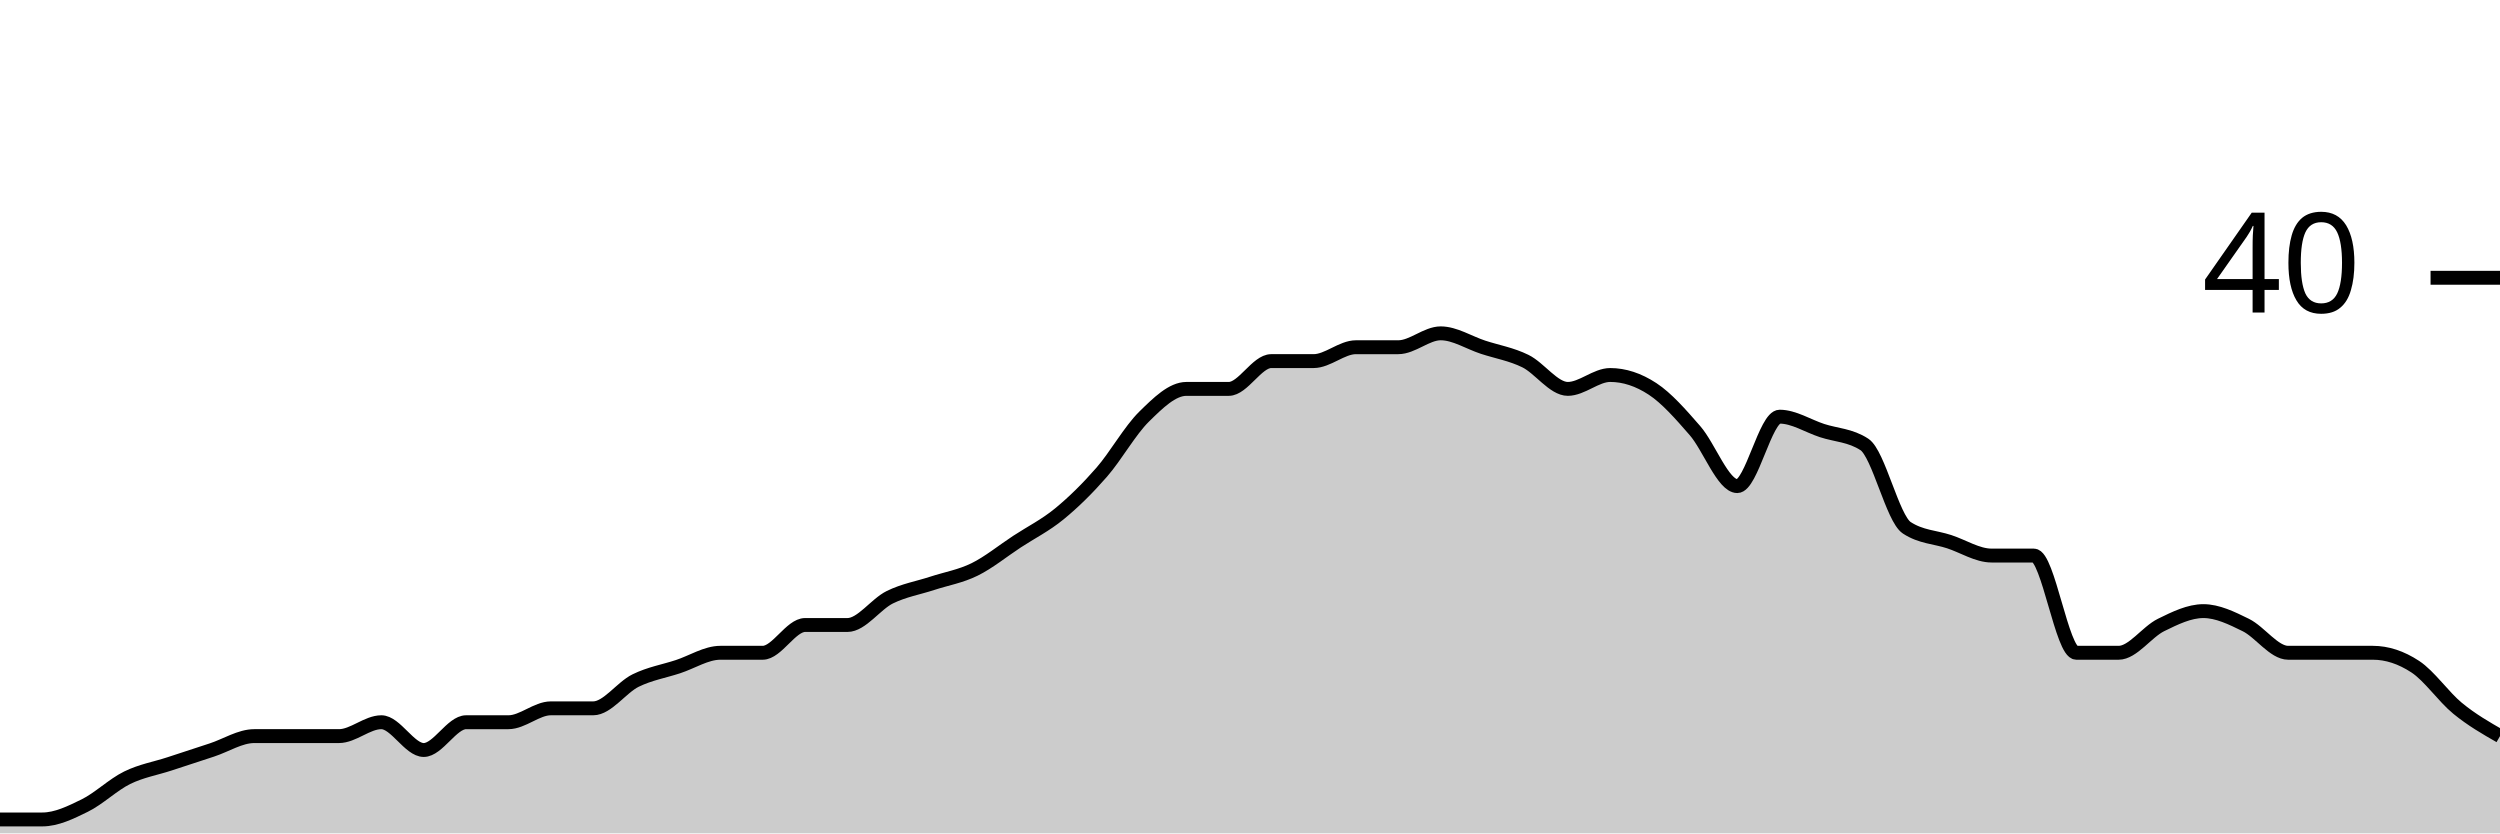
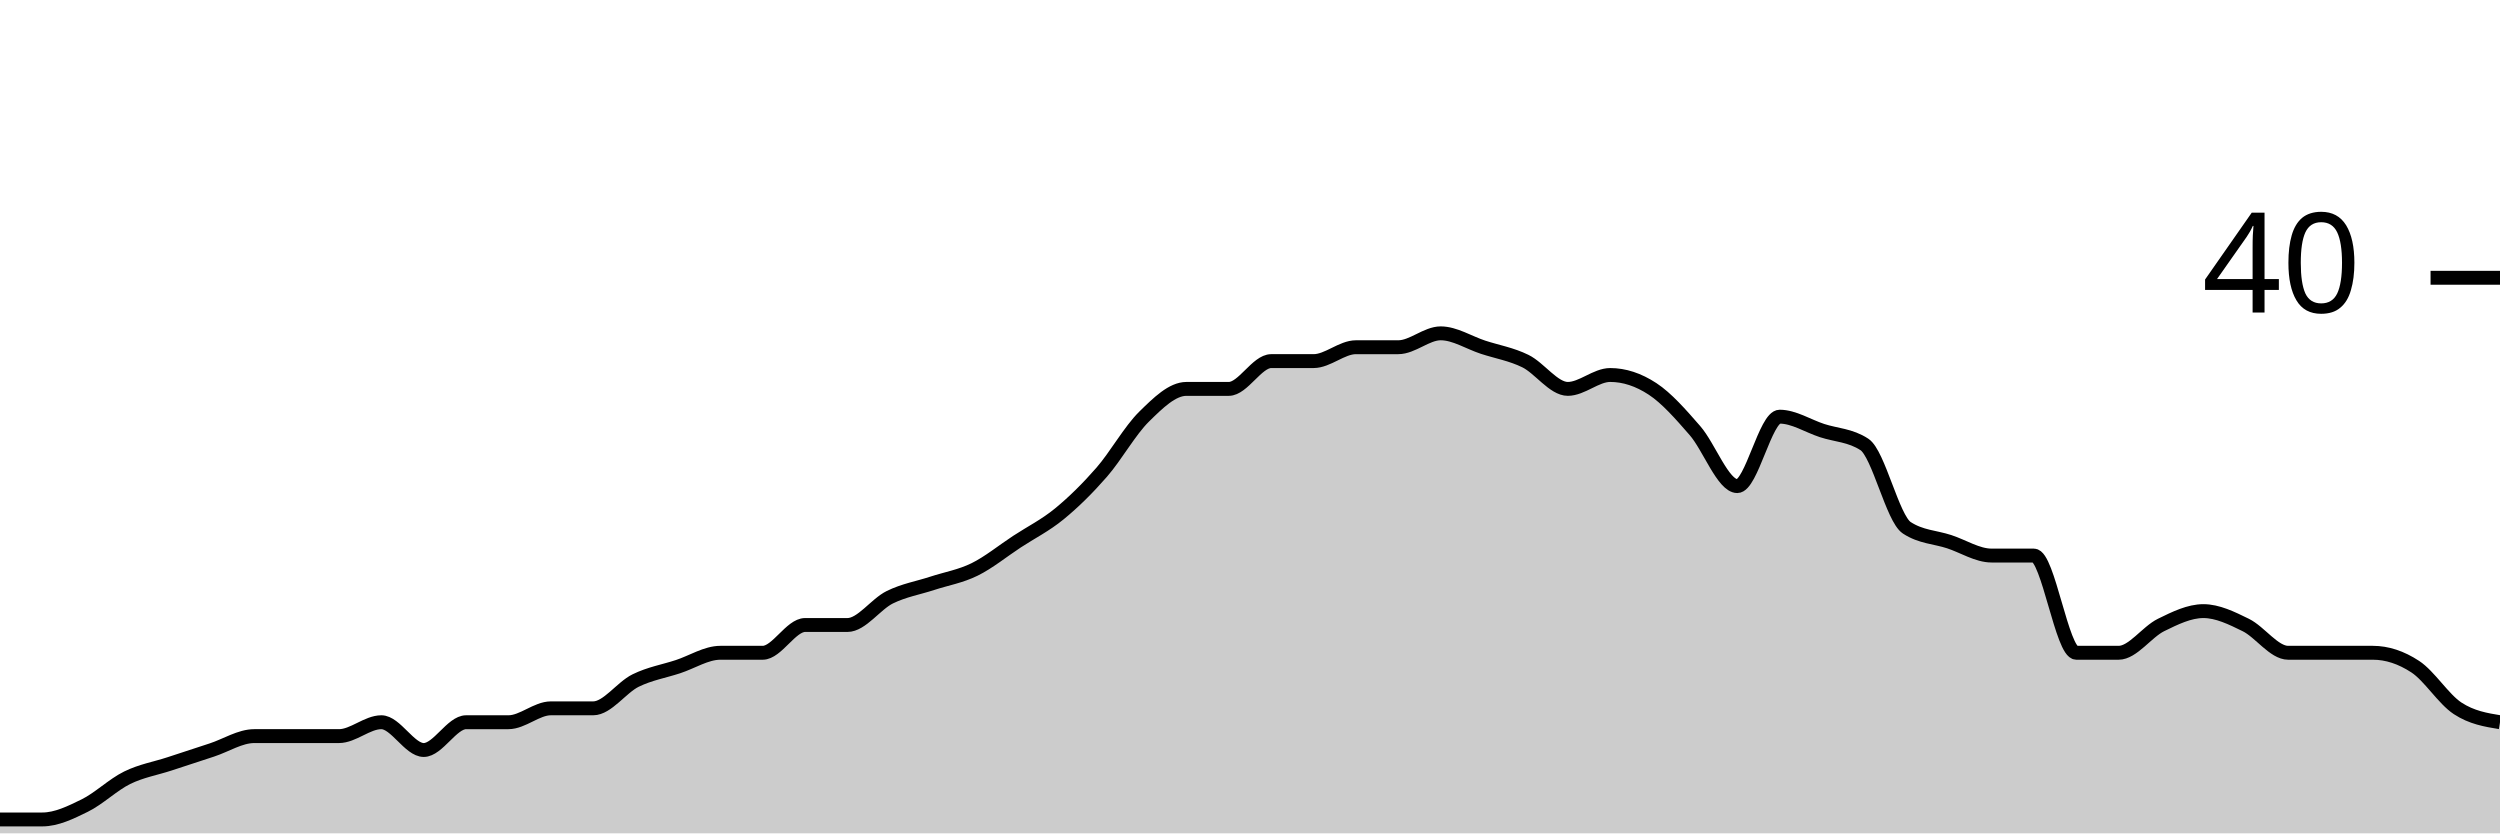
<svg xmlns="http://www.w3.org/2000/svg" viewBox="0 0 180 60">
  <g transform="translate(0,20)">
-     <path class="area" fill="rgba(0, 0, 0, 0.2)" d="M0,39C1.017,39,2.034,39,3.051,39C4.068,39,5.085,38.5,6.102,38C7.119,37.5,8.136,36.5,9.153,36C10.169,35.5,11.186,35.333,12.203,35C13.22,34.667,14.237,34.333,15.254,34C16.271,33.667,17.288,33,18.305,33C19.322,33,20.339,33,21.356,33C22.373,33,23.39,33,24.407,33C25.424,33,26.441,32,27.458,32C28.475,32,29.492,34,30.508,34C31.525,34,32.542,32,33.559,32C34.576,32,35.593,32,36.61,32C37.627,32,38.644,31,39.661,31C40.678,31,41.695,31,42.712,31C43.729,31,44.746,29.5,45.763,29C46.78,28.5,47.797,28.333,48.814,28C49.831,27.667,50.847,27,51.864,27C52.881,27,53.898,27,54.915,27C55.932,27,56.949,25,57.966,25C58.983,25,60,25,61.017,25C62.034,25,63.051,23.5,64.068,23C65.085,22.5,66.102,22.333,67.119,22C68.136,21.667,69.153,21.5,70.169,21C71.186,20.5,72.203,19.667,73.22,19C74.237,18.333,75.254,17.833,76.271,17C77.288,16.167,78.305,15.167,79.322,14C80.339,12.833,81.356,11,82.373,10C83.39,9,84.407,8,85.424,8C86.441,8,87.458,8,88.475,8C89.492,8,90.508,6,91.525,6C92.542,6,93.559,6,94.576,6C95.593,6,96.61,5,97.627,5C98.644,5,99.661,5,100.678,5C101.695,5,102.712,4,103.729,4C104.746,4,105.763,4.667,106.78,5C107.797,5.333,108.814,5.5,109.831,6C110.847,6.5,111.864,8,112.881,8C113.898,8,114.915,7,115.932,7C116.949,7,117.966,7.333,118.983,8C120,8.667,121.017,9.833,122.034,11C123.051,12.167,124.068,15,125.085,15C126.102,15,127.119,10,128.136,10C129.153,10,130.169,10.667,131.186,11C132.203,11.333,133.22,11.333,134.237,12C135.254,12.667,136.271,17.333,137.288,18C138.305,18.667,139.322,18.667,140.339,19C141.356,19.333,142.373,20,143.39,20C144.407,20,145.424,20,146.441,20C147.458,20,148.475,27,149.492,27C150.508,27,151.525,27,152.542,27C153.559,27,154.576,25.5,155.593,25C156.61,24.5,157.627,24,158.644,24C159.661,24,160.678,24.5,161.695,25C162.712,25.5,163.729,27,164.746,27C165.763,27,166.78,27,167.797,27C168.814,27,169.831,27,170.847,27C171.864,27,172.881,27.333,173.898,28C174.915,28.667,175.932,30.167,176.949,31C177.966,31.833,178.983,32.417,180,33L180,40C178.983,40,177.966,40,176.949,40C175.932,40,174.915,40,173.898,40C172.881,40,171.864,40,170.847,40C169.831,40,168.814,40,167.797,40C166.78,40,165.763,40,164.746,40C163.729,40,162.712,40,161.695,40C160.678,40,159.661,40,158.644,40C157.627,40,156.61,40,155.593,40C154.576,40,153.559,40,152.542,40C151.525,40,150.508,40,149.492,40C148.475,40,147.458,40,146.441,40C145.424,40,144.407,40,143.39,40C142.373,40,141.356,40,140.339,40C139.322,40,138.305,40,137.288,40C136.271,40,135.254,40,134.237,40C133.22,40,132.203,40,131.186,40C130.169,40,129.153,40,128.136,40C127.119,40,126.102,40,125.085,40C124.068,40,123.051,40,122.034,40C121.017,40,120,40,118.983,40C117.966,40,116.949,40,115.932,40C114.915,40,113.898,40,112.881,40C111.864,40,110.847,40,109.831,40C108.814,40,107.797,40,106.78,40C105.763,40,104.746,40,103.729,40C102.712,40,101.695,40,100.678,40C99.661,40,98.644,40,97.627,40C96.61,40,95.593,40,94.576,40C93.559,40,92.542,40,91.525,40C90.508,40,89.492,40,88.475,40C87.458,40,86.441,40,85.424,40C84.407,40,83.39,40,82.373,40C81.356,40,80.339,40,79.322,40C78.305,40,77.288,40,76.271,40C75.254,40,74.237,40,73.22,40C72.203,40,71.186,40,70.169,40C69.153,40,68.136,40,67.119,40C66.102,40,65.085,40,64.068,40C63.051,40,62.034,40,61.017,40C60,40,58.983,40,57.966,40C56.949,40,55.932,40,54.915,40C53.898,40,52.881,40,51.864,40C50.847,40,49.831,40,48.814,40C47.797,40,46.78,40,45.763,40C44.746,40,43.729,40,42.712,40C41.695,40,40.678,40,39.661,40C38.644,40,37.627,40,36.61,40C35.593,40,34.576,40,33.559,40C32.542,40,31.525,40,30.508,40C29.492,40,28.475,40,27.458,40C26.441,40,25.424,40,24.407,40C23.39,40,22.373,40,21.356,40C20.339,40,19.322,40,18.305,40C17.288,40,16.271,40,15.254,40C14.237,40,13.22,40,12.203,40C11.186,40,10.169,40,9.153,40C8.136,40,7.119,40,6.102,40C5.085,40,4.068,40,3.051,40C2.034,40,1.017,40,0,40Z" />
-     <path class="line" stroke="black" fill="none" d="M0,39C1.017,39,2.034,39,3.051,39C4.068,39,5.085,38.5,6.102,38C7.119,37.5,8.136,36.5,9.153,36C10.169,35.5,11.186,35.333,12.203,35C13.22,34.667,14.237,34.333,15.254,34C16.271,33.667,17.288,33,18.305,33C19.322,33,20.339,33,21.356,33C22.373,33,23.39,33,24.407,33C25.424,33,26.441,32,27.458,32C28.475,32,29.492,34,30.508,34C31.525,34,32.542,32,33.559,32C34.576,32,35.593,32,36.61,32C37.627,32,38.644,31,39.661,31C40.678,31,41.695,31,42.712,31C43.729,31,44.746,29.5,45.763,29C46.78,28.5,47.797,28.333,48.814,28C49.831,27.667,50.847,27,51.864,27C52.881,27,53.898,27,54.915,27C55.932,27,56.949,25,57.966,25C58.983,25,60,25,61.017,25C62.034,25,63.051,23.5,64.068,23C65.085,22.5,66.102,22.333,67.119,22C68.136,21.667,69.153,21.5,70.169,21C71.186,20.5,72.203,19.667,73.22,19C74.237,18.333,75.254,17.833,76.271,17C77.288,16.167,78.305,15.167,79.322,14C80.339,12.833,81.356,11,82.373,10C83.39,9,84.407,8,85.424,8C86.441,8,87.458,8,88.475,8C89.492,8,90.508,6,91.525,6C92.542,6,93.559,6,94.576,6C95.593,6,96.61,5,97.627,5C98.644,5,99.661,5,100.678,5C101.695,5,102.712,4,103.729,4C104.746,4,105.763,4.667,106.78,5C107.797,5.333,108.814,5.5,109.831,6C110.847,6.5,111.864,8,112.881,8C113.898,8,114.915,7,115.932,7C116.949,7,117.966,7.333,118.983,8C120,8.667,121.017,9.833,122.034,11C123.051,12.167,124.068,15,125.085,15C126.102,15,127.119,10,128.136,10C129.153,10,130.169,10.667,131.186,11C132.203,11.333,133.22,11.333,134.237,12C135.254,12.667,136.271,17.333,137.288,18C138.305,18.667,139.322,18.667,140.339,19C141.356,19.333,142.373,20,143.39,20C144.407,20,145.424,20,146.441,20C147.458,20,148.475,27,149.492,27C150.508,27,151.525,27,152.542,27C153.559,27,154.576,25.5,155.593,25C156.61,24.5,157.627,24,158.644,24C159.661,24,160.678,24.5,161.695,25C162.712,25.5,163.729,27,164.746,27C165.763,27,166.78,27,167.797,27C168.814,27,169.831,27,170.847,27C171.864,27,172.881,27.333,173.898,28C174.915,28.667,175.932,30.167,176.949,31C177.966,31.833,178.983,32.417,180,33" />
+     <path class="area" fill="rgba(0, 0, 0, 0.2)" d="M0,39C1.017,39,2.034,39,3.051,39C4.068,39,5.085,38.5,6.102,38C7.119,37.5,8.136,36.5,9.153,36C10.169,35.5,11.186,35.333,12.203,35C13.22,34.667,14.237,34.333,15.254,34C16.271,33.667,17.288,33,18.305,33C19.322,33,20.339,33,21.356,33C22.373,33,23.39,33,24.407,33C25.424,33,26.441,32,27.458,32C28.475,32,29.492,34,30.508,34C31.525,34,32.542,32,33.559,32C34.576,32,35.593,32,36.61,32C37.627,32,38.644,31,39.661,31C40.678,31,41.695,31,42.712,31C43.729,31,44.746,29.5,45.763,29C46.78,28.5,47.797,28.333,48.814,28C49.831,27.667,50.847,27,51.864,27C52.881,27,53.898,27,54.915,27C55.932,27,56.949,25,57.966,25C58.983,25,60,25,61.017,25C62.034,25,63.051,23.5,64.068,23C65.085,22.5,66.102,22.333,67.119,22C68.136,21.667,69.153,21.5,70.169,21C71.186,20.5,72.203,19.667,73.22,19C74.237,18.333,75.254,17.833,76.271,17C77.288,16.167,78.305,15.167,79.322,14C80.339,12.833,81.356,11,82.373,10C83.39,9,84.407,8,85.424,8C86.441,8,87.458,8,88.475,8C89.492,8,90.508,6,91.525,6C92.542,6,93.559,6,94.576,6C95.593,6,96.61,5,97.627,5C98.644,5,99.661,5,100.678,5C101.695,5,102.712,4,103.729,4C104.746,4,105.763,4.667,106.78,5C107.797,5.333,108.814,5.5,109.831,6C110.847,6.5,111.864,8,112.881,8C113.898,8,114.915,7,115.932,7C116.949,7,117.966,7.333,118.983,8C120,8.667,121.017,9.833,122.034,11C123.051,12.167,124.068,15,125.085,15C126.102,15,127.119,10,128.136,10C129.153,10,130.169,10.667,131.186,11C132.203,11.333,133.22,11.333,134.237,12C135.254,12.667,136.271,17.333,137.288,18C138.305,18.667,139.322,18.667,140.339,19C141.356,19.333,142.373,20,143.39,20C144.407,20,145.424,20,146.441,20C147.458,20,148.475,27,149.492,27C150.508,27,151.525,27,152.542,27C153.559,27,154.576,25.5,155.593,25C156.61,24.5,157.627,24,158.644,24C159.661,24,160.678,24.5,161.695,25C162.712,25.5,163.729,27,164.746,27C165.763,27,166.78,27,167.797,27C168.814,27,169.831,27,170.847,27C171.864,27,172.881,27.333,173.898,28C174.915,28.667,175.932,30.333,176.949,31C177.966,31.667,178.983,31.833,180,32L180,40C178.983,40,177.966,40,176.949,40C175.932,40,174.915,40,173.898,40C172.881,40,171.864,40,170.847,40C169.831,40,168.814,40,167.797,40C166.78,40,165.763,40,164.746,40C163.729,40,162.712,40,161.695,40C160.678,40,159.661,40,158.644,40C157.627,40,156.61,40,155.593,40C154.576,40,153.559,40,152.542,40C151.525,40,150.508,40,149.492,40C148.475,40,147.458,40,146.441,40C145.424,40,144.407,40,143.39,40C142.373,40,141.356,40,140.339,40C139.322,40,138.305,40,137.288,40C136.271,40,135.254,40,134.237,40C133.22,40,132.203,40,131.186,40C130.169,40,129.153,40,128.136,40C127.119,40,126.102,40,125.085,40C124.068,40,123.051,40,122.034,40C121.017,40,120,40,118.983,40C117.966,40,116.949,40,115.932,40C114.915,40,113.898,40,112.881,40C111.864,40,110.847,40,109.831,40C108.814,40,107.797,40,106.78,40C105.763,40,104.746,40,103.729,40C102.712,40,101.695,40,100.678,40C99.661,40,98.644,40,97.627,40C96.61,40,95.593,40,94.576,40C93.559,40,92.542,40,91.525,40C90.508,40,89.492,40,88.475,40C87.458,40,86.441,40,85.424,40C84.407,40,83.39,40,82.373,40C81.356,40,80.339,40,79.322,40C78.305,40,77.288,40,76.271,40C75.254,40,74.237,40,73.22,40C72.203,40,71.186,40,70.169,40C69.153,40,68.136,40,67.119,40C66.102,40,65.085,40,64.068,40C63.051,40,62.034,40,61.017,40C60,40,58.983,40,57.966,40C56.949,40,55.932,40,54.915,40C53.898,40,52.881,40,51.864,40C50.847,40,49.831,40,48.814,40C47.797,40,46.78,40,45.763,40C44.746,40,43.729,40,42.712,40C41.695,40,40.678,40,39.661,40C38.644,40,37.627,40,36.61,40C35.593,40,34.576,40,33.559,40C32.542,40,31.525,40,30.508,40C29.492,40,28.475,40,27.458,40C26.441,40,25.424,40,24.407,40C23.39,40,22.373,40,21.356,40C20.339,40,19.322,40,18.305,40C17.288,40,16.271,40,15.254,40C14.237,40,13.22,40,12.203,40C11.186,40,10.169,40,9.153,40C8.136,40,7.119,40,6.102,40C5.085,40,4.068,40,3.051,40C2.034,40,1.017,40,0,40Z" />
+     <path class="line" stroke="black" fill="none" d="M0,39C1.017,39,2.034,39,3.051,39C4.068,39,5.085,38.5,6.102,38C7.119,37.5,8.136,36.5,9.153,36C10.169,35.5,11.186,35.333,12.203,35C13.22,34.667,14.237,34.333,15.254,34C16.271,33.667,17.288,33,18.305,33C19.322,33,20.339,33,21.356,33C22.373,33,23.39,33,24.407,33C25.424,33,26.441,32,27.458,32C28.475,32,29.492,34,30.508,34C31.525,34,32.542,32,33.559,32C34.576,32,35.593,32,36.61,32C37.627,32,38.644,31,39.661,31C40.678,31,41.695,31,42.712,31C43.729,31,44.746,29.5,45.763,29C46.78,28.5,47.797,28.333,48.814,28C49.831,27.667,50.847,27,51.864,27C52.881,27,53.898,27,54.915,27C55.932,27,56.949,25,57.966,25C58.983,25,60,25,61.017,25C62.034,25,63.051,23.5,64.068,23C65.085,22.5,66.102,22.333,67.119,22C68.136,21.667,69.153,21.5,70.169,21C71.186,20.5,72.203,19.667,73.22,19C74.237,18.333,75.254,17.833,76.271,17C77.288,16.167,78.305,15.167,79.322,14C80.339,12.833,81.356,11,82.373,10C83.39,9,84.407,8,85.424,8C86.441,8,87.458,8,88.475,8C89.492,8,90.508,6,91.525,6C92.542,6,93.559,6,94.576,6C95.593,6,96.61,5,97.627,5C98.644,5,99.661,5,100.678,5C101.695,5,102.712,4,103.729,4C104.746,4,105.763,4.667,106.78,5C107.797,5.333,108.814,5.5,109.831,6C110.847,6.5,111.864,8,112.881,8C113.898,8,114.915,7,115.932,7C116.949,7,117.966,7.333,118.983,8C120,8.667,121.017,9.833,122.034,11C123.051,12.167,124.068,15,125.085,15C126.102,15,127.119,10,128.136,10C129.153,10,130.169,10.667,131.186,11C132.203,11.333,133.22,11.333,134.237,12C135.254,12.667,136.271,17.333,137.288,18C138.305,18.667,139.322,18.667,140.339,19C141.356,19.333,142.373,20,143.39,20C144.407,20,145.424,20,146.441,20C147.458,20,148.475,27,149.492,27C150.508,27,151.525,27,152.542,27C153.559,27,154.576,25.5,155.593,25C156.61,24.5,157.627,24,158.644,24C159.661,24,160.678,24.5,161.695,25C162.712,25.5,163.729,27,164.746,27C165.763,27,166.78,27,167.797,27C168.814,27,169.831,27,170.847,27C171.864,27,172.881,27.333,173.898,28C174.915,28.667,175.932,30.333,176.949,31C177.966,31.667,178.983,31.833,180,32" />
    <path class="axis-ceiling" stroke-width="1" stroke="black" fill="none" d="M175,0L180,0" />
    <text class="axis-ceiling-label" font-family="sans-serif" text-anchor="end" font-size="10px" x="170" y="2.5">40</text>
  </g>
</svg>
